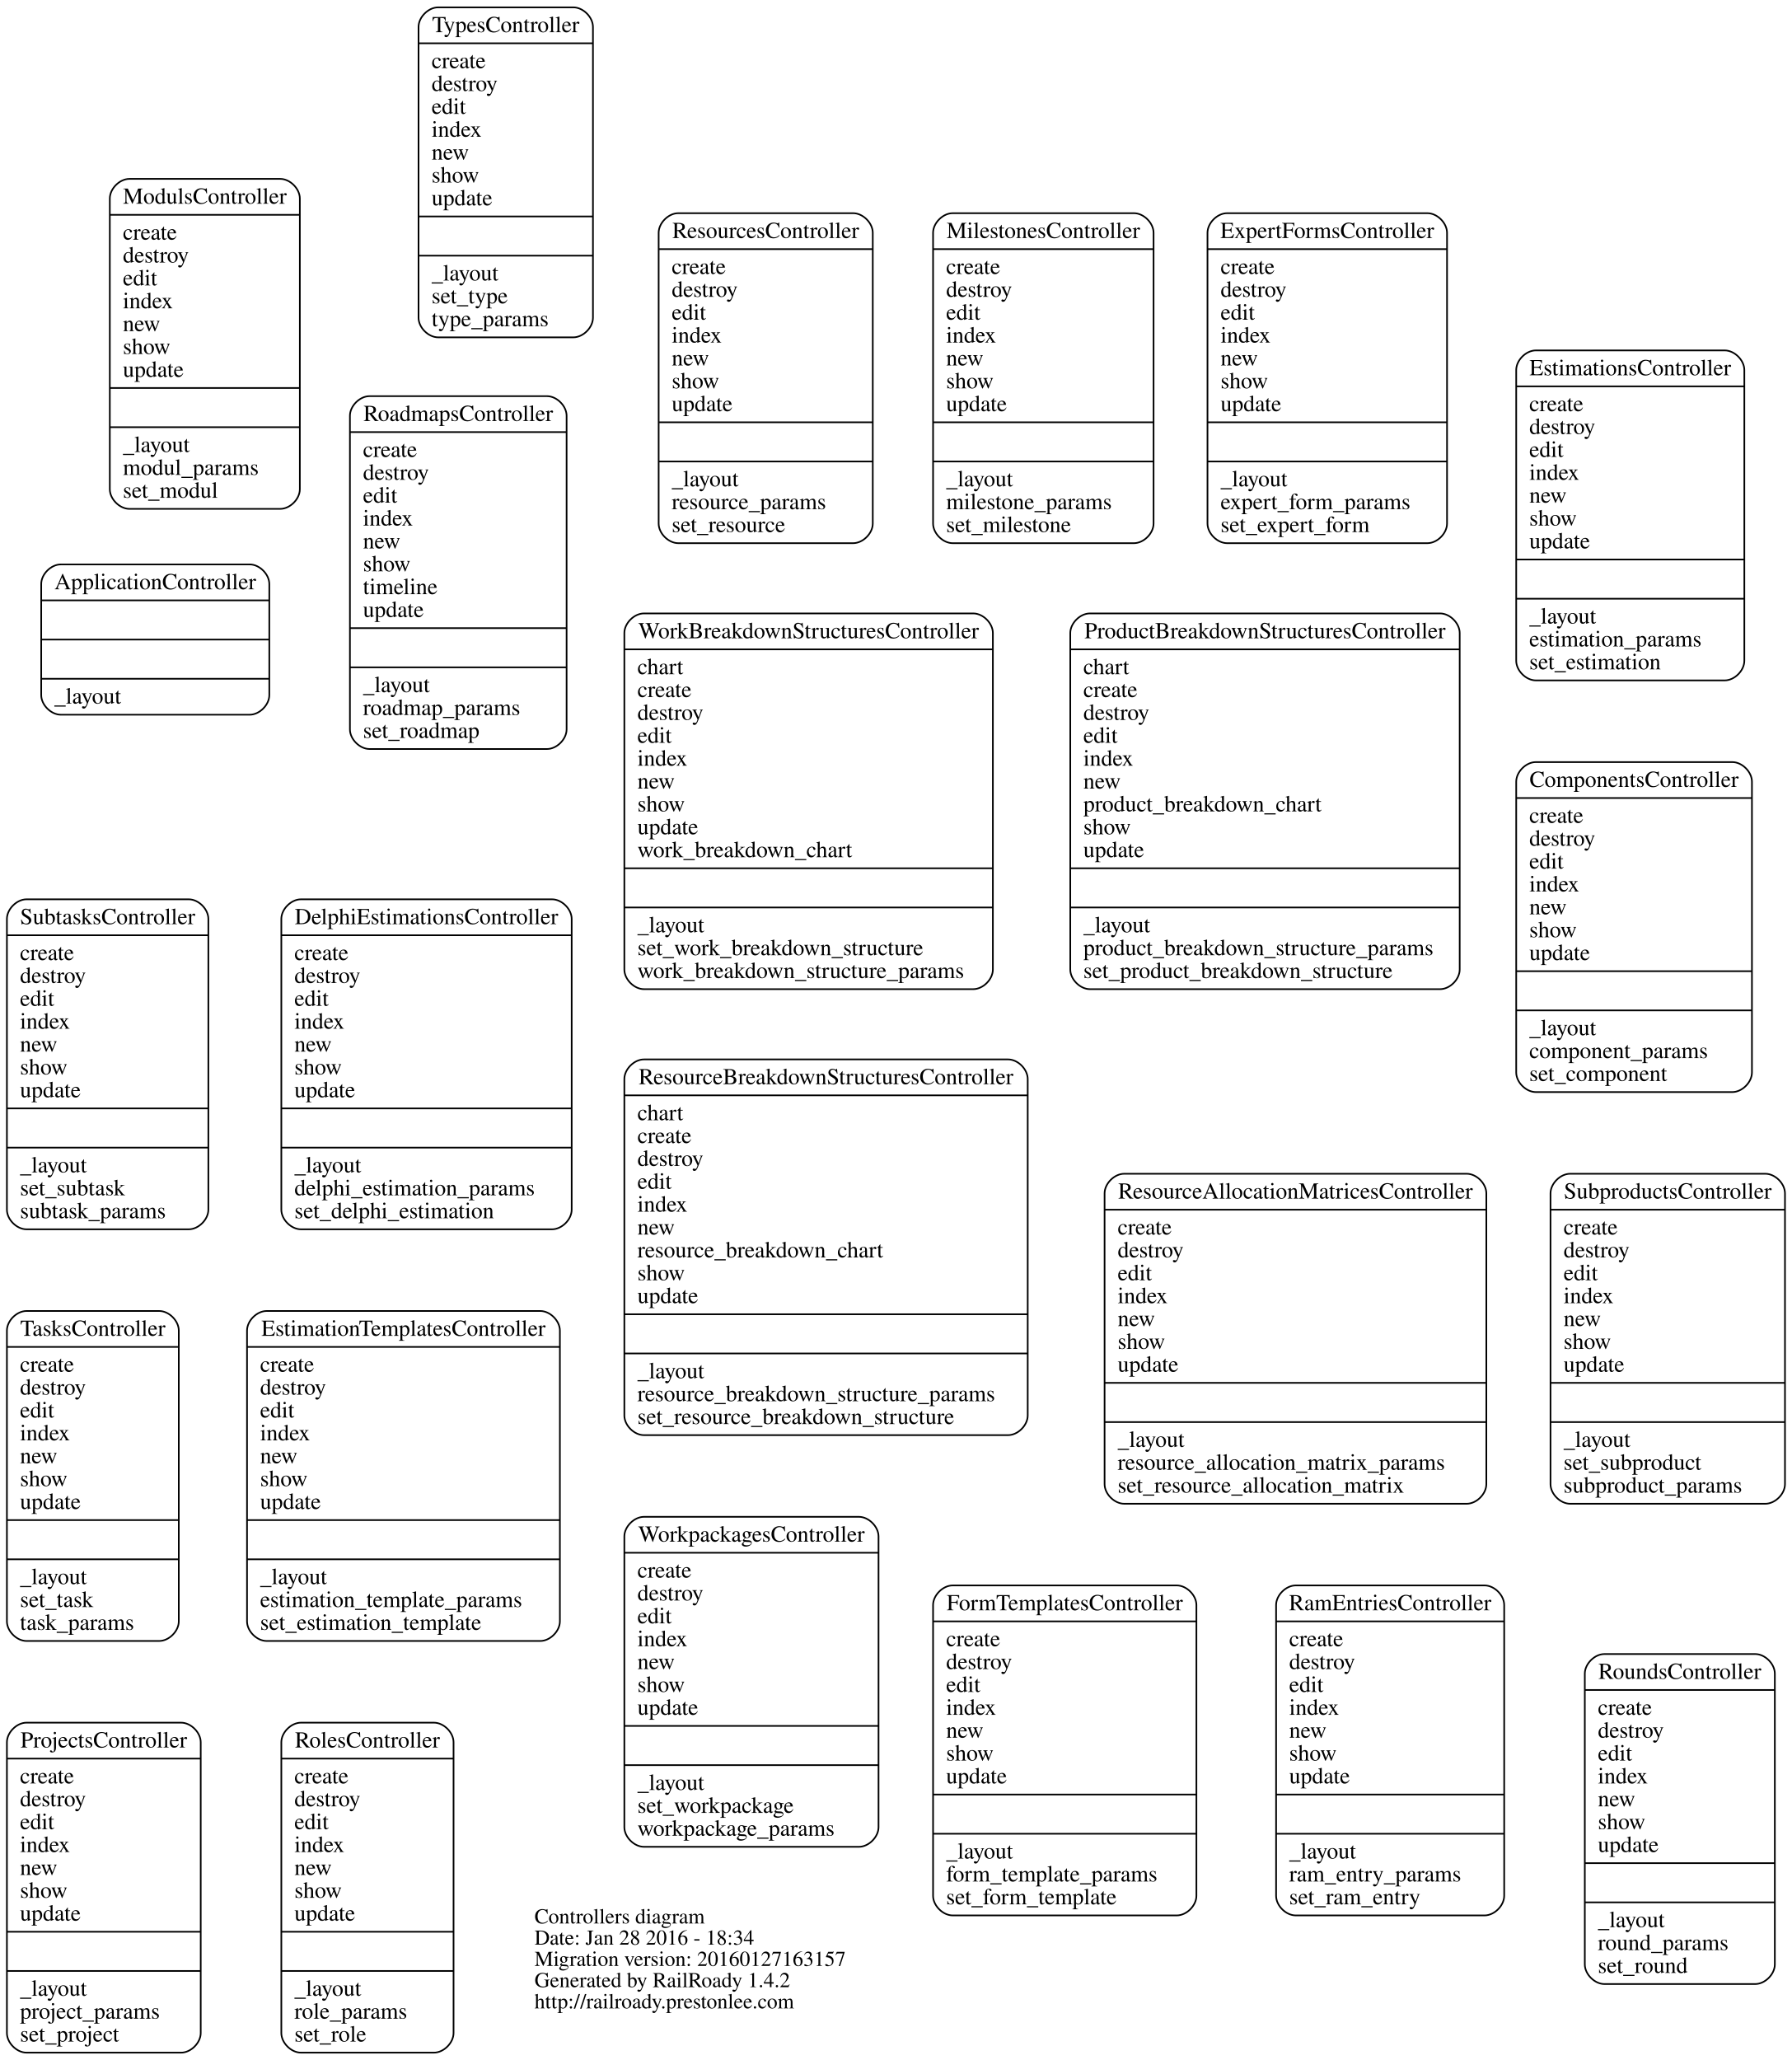
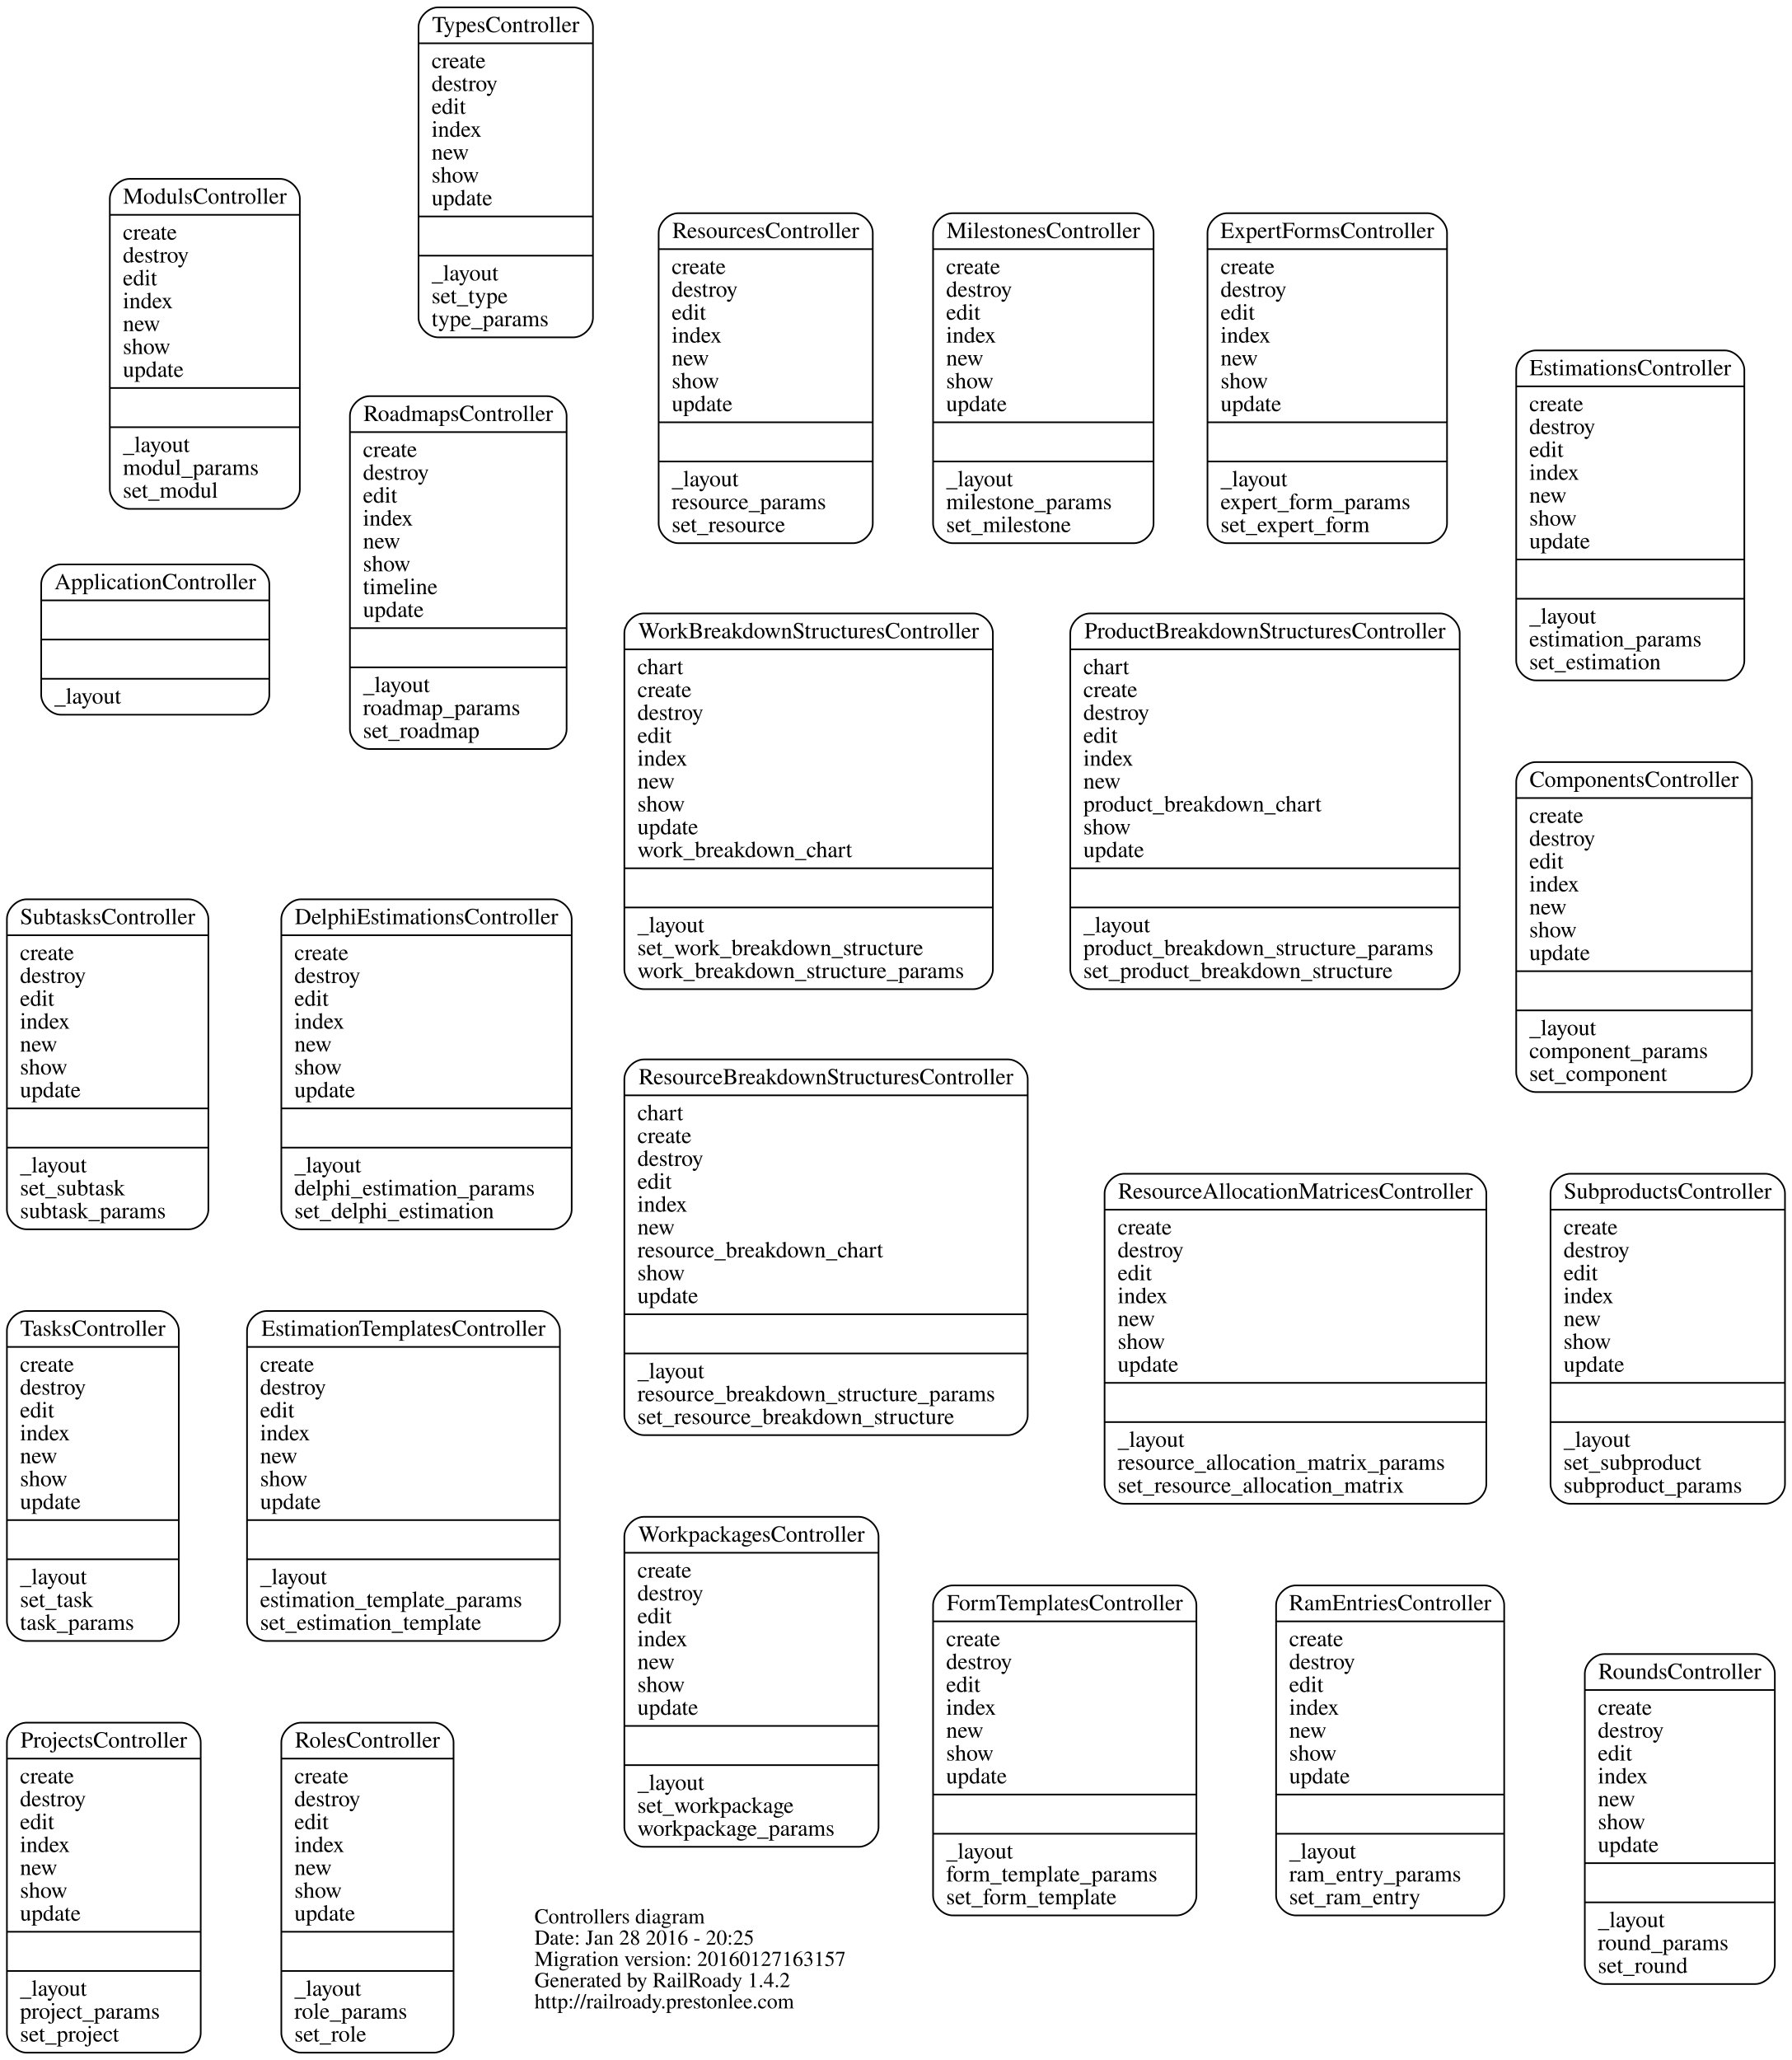
<svg xmlns="http://www.w3.org/2000/svg" width="1097pt" height="1261pt" viewBox="0.00 0.00 1096.54 1261.00">
  <g id="graph0" class="graph" transform="scale(1 1) rotate(0) translate(4 1257)">
    <polygon fill="none" stroke="none" points="-4,4 -4,-1257 1092.54,-1257 1092.54,4 -4,4" />
    <g id="node1" class="node">
      <text text-anchor="start" x="323" y="-79.6" font-family="Times,serif" font-size="13.00">Controllers diagram</text>
-       <text text-anchor="start" x="323" y="-66.6" font-family="Times,serif" font-size="13.00">Date: Jan 28 2016 - 18:34</text>
+       <text text-anchor="start" x="323" y="-66.6" font-family="Times,serif" font-size="13.00">Date: Jan 28 2016 - 20:25</text>
      <text text-anchor="start" x="323" y="-53.6" font-family="Times,serif" font-size="13.00">Migration version: 20160127163157</text>
      <text text-anchor="start" x="323" y="-40.6" font-family="Times,serif" font-size="13.00">Generated by RailRoady 1.4.2</text>
      <text text-anchor="start" x="323" y="-27.6" font-family="Times,serif" font-size="13.00">http://railroady.prestonlee.com</text>
    </g>
    <g id="node2" class="node">
      <path fill="none" stroke="black" d="M33,-819.5C33,-819.5 148.642,-819.5 148.642,-819.5 154.642,-819.5 160.642,-825.5 160.642,-831.5 160.642,-831.5 160.642,-899.5 160.642,-899.5 160.642,-905.5 154.642,-911.5 148.642,-911.5 148.642,-911.5 33,-911.5 33,-911.5 27,-911.5 21,-905.5 21,-899.5 21,-899.5 21,-831.5 21,-831.5 21,-825.5 27,-819.5 33,-819.5" />
      <text text-anchor="middle" x="90.821" y="-896.3" font-family="Times,serif" font-size="14.00">ApplicationController</text>
      <polyline fill="none" stroke="black" points="21,-889.5 160.642,-889.5 " />
      <polyline fill="none" stroke="black" points="21,-865.5 160.642,-865.5 " />
      <polyline fill="none" stroke="black" points="21,-841.5 160.642,-841.5 " />
      <text text-anchor="start" x="29" y="-826.3" font-family="Times,serif" font-size="14.00">_layout</text>
    </g>
    <g id="node3" class="node">
      <path fill="none" stroke="black" d="M936,-588.5C936,-588.5 1056.32,-588.5 1056.32,-588.5 1062.32,-588.5 1068.32,-594.5 1068.32,-600.5 1068.32,-600.5 1068.32,-778.5 1068.32,-778.5 1068.32,-784.5 1062.32,-790.5 1056.32,-790.5 1056.32,-790.5 936,-790.5 936,-790.5 930,-790.5 924,-784.5 924,-778.5 924,-778.5 924,-600.5 924,-600.5 924,-594.5 930,-588.5 936,-588.5" />
      <text text-anchor="middle" x="996.162" y="-775.3" font-family="Times,serif" font-size="14.00">ComponentsController</text>
      <polyline fill="none" stroke="black" points="924,-768.5 1068.32,-768.5 " />
      <text text-anchor="start" x="932" y="-753.3" font-family="Times,serif" font-size="14.00">create</text>
      <text text-anchor="start" x="932" y="-739.3" font-family="Times,serif" font-size="14.00">destroy</text>
      <text text-anchor="start" x="932" y="-725.3" font-family="Times,serif" font-size="14.00">edit</text>
      <text text-anchor="start" x="932" y="-711.3" font-family="Times,serif" font-size="14.00">index</text>
      <text text-anchor="start" x="932" y="-697.3" font-family="Times,serif" font-size="14.00">new</text>
      <text text-anchor="start" x="932" y="-683.3" font-family="Times,serif" font-size="14.00">show</text>
      <text text-anchor="start" x="932" y="-669.3" font-family="Times,serif" font-size="14.00">update</text>
      <polyline fill="none" stroke="black" points="924,-662.5 1068.32,-662.5 " />
      <polyline fill="none" stroke="black" points="924,-638.5 1068.32,-638.5 " />
      <text text-anchor="start" x="932" y="-623.3" font-family="Times,serif" font-size="14.00">_layout</text>
      <text text-anchor="start" x="932" y="-609.3" font-family="Times,serif" font-size="14.00">component_params</text>
      <text text-anchor="start" x="932" y="-595.3" font-family="Times,serif" font-size="14.00">set_component</text>
    </g>
    <g id="node4" class="node">
      <path fill="none" stroke="black" d="M180,-504.5C180,-504.5 333.759,-504.5 333.759,-504.5 339.759,-504.5 345.759,-510.5 345.759,-516.5 345.759,-516.5 345.759,-694.5 345.759,-694.5 345.759,-700.5 339.759,-706.5 333.759,-706.5 333.759,-706.5 180,-706.5 180,-706.5 174,-706.5 168,-700.5 168,-694.5 168,-694.5 168,-516.5 168,-516.5 168,-510.5 174,-504.5 180,-504.5" />
      <text text-anchor="middle" x="256.879" y="-691.3" font-family="Times,serif" font-size="14.00">DelphiEstimationsController</text>
      <polyline fill="none" stroke="black" points="168,-684.5 345.759,-684.5 " />
      <text text-anchor="start" x="176" y="-669.3" font-family="Times,serif" font-size="14.00">create</text>
      <text text-anchor="start" x="176" y="-655.3" font-family="Times,serif" font-size="14.00">destroy</text>
      <text text-anchor="start" x="176" y="-641.3" font-family="Times,serif" font-size="14.00">edit</text>
      <text text-anchor="start" x="176" y="-627.3" font-family="Times,serif" font-size="14.00">index</text>
      <text text-anchor="start" x="176" y="-613.3" font-family="Times,serif" font-size="14.00">new</text>
      <text text-anchor="start" x="176" y="-599.3" font-family="Times,serif" font-size="14.00">show</text>
      <text text-anchor="start" x="176" y="-585.3" font-family="Times,serif" font-size="14.00">update</text>
      <polyline fill="none" stroke="black" points="168,-578.5 345.759,-578.5 " />
      <polyline fill="none" stroke="black" points="168,-554.5 345.759,-554.5 " />
      <text text-anchor="start" x="176" y="-539.3" font-family="Times,serif" font-size="14.00">_layout</text>
      <text text-anchor="start" x="176" y="-525.3" font-family="Times,serif" font-size="14.00">delphi_estimation_params</text>
      <text text-anchor="start" x="176" y="-511.3" font-family="Times,serif" font-size="14.00">set_delphi_estimation</text>
    </g>
    <g id="node5" class="node">
      <path fill="none" stroke="black" d="M159,-252.5C159,-252.5 326.54,-252.5 326.54,-252.5 332.54,-252.5 338.54,-258.5 338.54,-264.5 338.54,-264.5 338.54,-442.5 338.54,-442.5 338.54,-448.5 332.54,-454.5 326.54,-454.5 326.54,-454.5 159,-454.5 159,-454.5 153,-454.5 147,-448.5 147,-442.5 147,-442.5 147,-264.5 147,-264.5 147,-258.5 153,-252.5 159,-252.5" />
      <text text-anchor="middle" x="242.77" y="-439.3" font-family="Times,serif" font-size="14.00">EstimationTemplatesController</text>
      <polyline fill="none" stroke="black" points="147,-432.5 338.54,-432.5 " />
      <text text-anchor="start" x="155" y="-417.3" font-family="Times,serif" font-size="14.00">create</text>
      <text text-anchor="start" x="155" y="-403.3" font-family="Times,serif" font-size="14.00">destroy</text>
      <text text-anchor="start" x="155" y="-389.3" font-family="Times,serif" font-size="14.00">edit</text>
      <text text-anchor="start" x="155" y="-375.3" font-family="Times,serif" font-size="14.00">index</text>
      <text text-anchor="start" x="155" y="-361.3" font-family="Times,serif" font-size="14.00">new</text>
      <text text-anchor="start" x="155" y="-347.3" font-family="Times,serif" font-size="14.00">show</text>
      <text text-anchor="start" x="155" y="-333.3" font-family="Times,serif" font-size="14.00">update</text>
      <polyline fill="none" stroke="black" points="147,-326.5 338.54,-326.5 " />
      <polyline fill="none" stroke="black" points="147,-302.5 338.54,-302.5 " />
      <text text-anchor="start" x="155" y="-287.3" font-family="Times,serif" font-size="14.00">_layout</text>
      <text text-anchor="start" x="155" y="-273.3" font-family="Times,serif" font-size="14.00">estimation_template_params</text>
      <text text-anchor="start" x="155" y="-259.3" font-family="Times,serif" font-size="14.00">set_estimation_template</text>
    </g>
    <g id="node6" class="node">
      <path fill="none" stroke="black" d="M936,-840.5C936,-840.5 1051.66,-840.5 1051.66,-840.5 1057.66,-840.5 1063.66,-846.5 1063.66,-852.5 1063.66,-852.5 1063.66,-1030.5 1063.66,-1030.5 1063.66,-1036.5 1057.66,-1042.5 1051.66,-1042.5 1051.66,-1042.5 936,-1042.5 936,-1042.5 930,-1042.5 924,-1036.5 924,-1030.5 924,-1030.5 924,-852.5 924,-852.5 924,-846.5 930,-840.5 936,-840.5" />
      <text text-anchor="middle" x="993.828" y="-1027.3" font-family="Times,serif" font-size="14.00">EstimationsController</text>
      <polyline fill="none" stroke="black" points="924,-1020.5 1063.66,-1020.5 " />
      <text text-anchor="start" x="932" y="-1005.3" font-family="Times,serif" font-size="14.00">create</text>
      <text text-anchor="start" x="932" y="-991.3" font-family="Times,serif" font-size="14.00">destroy</text>
      <text text-anchor="start" x="932" y="-977.3" font-family="Times,serif" font-size="14.00">edit</text>
      <text text-anchor="start" x="932" y="-963.3" font-family="Times,serif" font-size="14.00">index</text>
      <text text-anchor="start" x="932" y="-949.3" font-family="Times,serif" font-size="14.00">new</text>
      <text text-anchor="start" x="932" y="-935.3" font-family="Times,serif" font-size="14.00">show</text>
      <text text-anchor="start" x="932" y="-921.3" font-family="Times,serif" font-size="14.00">update</text>
      <polyline fill="none" stroke="black" points="924,-914.5 1063.66,-914.5 " />
      <polyline fill="none" stroke="black" points="924,-890.5 1063.66,-890.5 " />
      <text text-anchor="start" x="932" y="-875.3" font-family="Times,serif" font-size="14.00">_layout</text>
      <text text-anchor="start" x="932" y="-861.3" font-family="Times,serif" font-size="14.00">estimation_params</text>
      <text text-anchor="start" x="932" y="-847.3" font-family="Times,serif" font-size="14.00">set_estimation</text>
    </g>
    <g id="node7" class="node">
      <path fill="none" stroke="black" d="M747,-924.5C747,-924.5 869.648,-924.5 869.648,-924.5 875.648,-924.5 881.648,-930.5 881.648,-936.5 881.648,-936.5 881.648,-1114.5 881.648,-1114.5 881.648,-1120.5 875.648,-1126.5 869.648,-1126.5 869.648,-1126.5 747,-1126.5 747,-1126.5 741,-1126.5 735,-1120.5 735,-1114.5 735,-1114.5 735,-936.5 735,-936.5 735,-930.5 741,-924.5 747,-924.5" />
      <text text-anchor="middle" x="808.324" y="-1111.3" font-family="Times,serif" font-size="14.00">ExpertFormsController</text>
      <polyline fill="none" stroke="black" points="735,-1104.5 881.648,-1104.5 " />
      <text text-anchor="start" x="743" y="-1089.3" font-family="Times,serif" font-size="14.00">create</text>
      <text text-anchor="start" x="743" y="-1075.3" font-family="Times,serif" font-size="14.00">destroy</text>
      <text text-anchor="start" x="743" y="-1061.3" font-family="Times,serif" font-size="14.00">edit</text>
      <text text-anchor="start" x="743" y="-1047.3" font-family="Times,serif" font-size="14.00">index</text>
      <text text-anchor="start" x="743" y="-1033.3" font-family="Times,serif" font-size="14.00">new</text>
      <text text-anchor="start" x="743" y="-1019.3" font-family="Times,serif" font-size="14.00">show</text>
      <text text-anchor="start" x="743" y="-1005.3" font-family="Times,serif" font-size="14.00">update</text>
      <polyline fill="none" stroke="black" points="735,-998.5 881.648,-998.5 " />
      <polyline fill="none" stroke="black" points="735,-974.5 881.648,-974.5 " />
      <text text-anchor="start" x="743" y="-959.3" font-family="Times,serif" font-size="14.00">_layout</text>
      <text text-anchor="start" x="743" y="-945.3" font-family="Times,serif" font-size="14.00">expert_form_params</text>
      <text text-anchor="start" x="743" y="-931.3" font-family="Times,serif" font-size="14.00">set_expert_form</text>
    </g>
    <g id="node8" class="node">
      <path fill="none" stroke="black" d="M579,-84.5C579,-84.5 716.216,-84.5 716.216,-84.5 722.216,-84.5 728.216,-90.5 728.216,-96.5 728.216,-96.5 728.216,-274.5 728.216,-274.5 728.216,-280.5 722.216,-286.5 716.216,-286.5 716.216,-286.5 579,-286.5 579,-286.5 573,-286.5 567,-280.5 567,-274.5 567,-274.5 567,-96.5 567,-96.5 567,-90.5 573,-84.5 579,-84.5" />
      <text text-anchor="middle" x="647.608" y="-271.3" font-family="Times,serif" font-size="14.00">FormTemplatesController</text>
      <polyline fill="none" stroke="black" points="567,-264.5 728.216,-264.5 " />
      <text text-anchor="start" x="575" y="-249.3" font-family="Times,serif" font-size="14.00">create</text>
      <text text-anchor="start" x="575" y="-235.3" font-family="Times,serif" font-size="14.00">destroy</text>
      <text text-anchor="start" x="575" y="-221.3" font-family="Times,serif" font-size="14.00">edit</text>
      <text text-anchor="start" x="575" y="-207.3" font-family="Times,serif" font-size="14.00">index</text>
      <text text-anchor="start" x="575" y="-193.3" font-family="Times,serif" font-size="14.00">new</text>
      <text text-anchor="start" x="575" y="-179.3" font-family="Times,serif" font-size="14.00">show</text>
      <text text-anchor="start" x="575" y="-165.3" font-family="Times,serif" font-size="14.00">update</text>
      <polyline fill="none" stroke="black" points="567,-158.5 728.216,-158.5 " />
      <polyline fill="none" stroke="black" points="567,-134.5 728.216,-134.5 " />
      <text text-anchor="start" x="575" y="-119.3" font-family="Times,serif" font-size="14.00">_layout</text>
      <text text-anchor="start" x="575" y="-105.3" font-family="Times,serif" font-size="14.00">form_template_params</text>
      <text text-anchor="start" x="575" y="-91.3" font-family="Times,serif" font-size="14.00">set_form_template</text>
    </g>
    <g id="node9" class="node">
      <path fill="none" stroke="black" d="M579,-924.5C579,-924.5 689.986,-924.5 689.986,-924.5 695.986,-924.5 701.986,-930.5 701.986,-936.5 701.986,-936.5 701.986,-1114.5 701.986,-1114.5 701.986,-1120.5 695.986,-1126.5 689.986,-1126.5 689.986,-1126.5 579,-1126.5 579,-1126.5 573,-1126.5 567,-1120.5 567,-1114.5 567,-1114.5 567,-936.5 567,-936.5 567,-930.5 573,-924.5 579,-924.5" />
      <text text-anchor="middle" x="634.493" y="-1111.3" font-family="Times,serif" font-size="14.00">MilestonesController</text>
      <polyline fill="none" stroke="black" points="567,-1104.5 701.986,-1104.5 " />
      <text text-anchor="start" x="575" y="-1089.3" font-family="Times,serif" font-size="14.00">create</text>
      <text text-anchor="start" x="575" y="-1075.3" font-family="Times,serif" font-size="14.00">destroy</text>
      <text text-anchor="start" x="575" y="-1061.3" font-family="Times,serif" font-size="14.00">edit</text>
      <text text-anchor="start" x="575" y="-1047.3" font-family="Times,serif" font-size="14.00">index</text>
      <text text-anchor="start" x="575" y="-1033.3" font-family="Times,serif" font-size="14.00">new</text>
      <text text-anchor="start" x="575" y="-1019.3" font-family="Times,serif" font-size="14.00">show</text>
      <text text-anchor="start" x="575" y="-1005.3" font-family="Times,serif" font-size="14.00">update</text>
      <polyline fill="none" stroke="black" points="567,-998.5 701.986,-998.5 " />
      <polyline fill="none" stroke="black" points="567,-974.5 701.986,-974.5 " />
      <text text-anchor="start" x="575" y="-959.3" font-family="Times,serif" font-size="14.00">_layout</text>
      <text text-anchor="start" x="575" y="-945.3" font-family="Times,serif" font-size="14.00">milestone_params</text>
      <text text-anchor="start" x="575" y="-931.3" font-family="Times,serif" font-size="14.00">set_milestone</text>
    </g>
    <g id="node10" class="node">
      <path fill="none" stroke="black" d="M75,-945.5C75,-945.5 167.331,-945.5 167.331,-945.5 173.331,-945.5 179.331,-951.5 179.331,-957.5 179.331,-957.5 179.331,-1135.5 179.331,-1135.5 179.331,-1141.5 173.331,-1147.5 167.331,-1147.5 167.331,-1147.5 75,-1147.5 75,-1147.5 69,-1147.5 63,-1141.5 63,-1135.5 63,-1135.5 63,-957.5 63,-957.5 63,-951.5 69,-945.5 75,-945.5" />
      <text text-anchor="middle" x="121.166" y="-1132.3" font-family="Times,serif" font-size="14.00">ModulsController</text>
      <polyline fill="none" stroke="black" points="63,-1125.5 179.331,-1125.5 " />
      <text text-anchor="start" x="71" y="-1110.3" font-family="Times,serif" font-size="14.00">create</text>
      <text text-anchor="start" x="71" y="-1096.3" font-family="Times,serif" font-size="14.00">destroy</text>
      <text text-anchor="start" x="71" y="-1082.3" font-family="Times,serif" font-size="14.00">edit</text>
      <text text-anchor="start" x="71" y="-1068.3" font-family="Times,serif" font-size="14.00">index</text>
      <text text-anchor="start" x="71" y="-1054.3" font-family="Times,serif" font-size="14.00">new</text>
      <text text-anchor="start" x="71" y="-1040.3" font-family="Times,serif" font-size="14.00">show</text>
      <text text-anchor="start" x="71" y="-1026.3" font-family="Times,serif" font-size="14.00">update</text>
      <polyline fill="none" stroke="black" points="63,-1019.5 179.331,-1019.5 " />
      <polyline fill="none" stroke="black" points="63,-995.5 179.331,-995.5 " />
      <text text-anchor="start" x="71" y="-980.3" font-family="Times,serif" font-size="14.00">_layout</text>
      <text text-anchor="start" x="71" y="-966.3" font-family="Times,serif" font-size="14.00">modul_params</text>
      <text text-anchor="start" x="71" y="-952.3" font-family="Times,serif" font-size="14.00">set_modul</text>
    </g>
    <g id="node11" class="node">
      <path fill="none" stroke="black" d="M663,-651.5C663,-651.5 877.4,-651.5 877.4,-651.5 883.4,-651.5 889.4,-657.5 889.4,-663.5 889.4,-663.5 889.4,-869.5 889.4,-869.5 889.4,-875.5 883.4,-881.5 877.4,-881.5 877.4,-881.5 663,-881.5 663,-881.5 657,-881.5 651,-875.5 651,-869.5 651,-869.5 651,-663.5 651,-663.5 651,-657.5 657,-651.5 663,-651.5" />
      <text text-anchor="middle" x="770.2" y="-866.3" font-family="Times,serif" font-size="14.00">ProductBreakdownStructuresController</text>
      <polyline fill="none" stroke="black" points="651,-859.5 889.4,-859.5 " />
      <text text-anchor="start" x="659" y="-844.3" font-family="Times,serif" font-size="14.00">chart</text>
      <text text-anchor="start" x="659" y="-830.3" font-family="Times,serif" font-size="14.00">create</text>
      <text text-anchor="start" x="659" y="-816.3" font-family="Times,serif" font-size="14.00">destroy</text>
      <text text-anchor="start" x="659" y="-802.3" font-family="Times,serif" font-size="14.00">edit</text>
      <text text-anchor="start" x="659" y="-788.3" font-family="Times,serif" font-size="14.00">index</text>
      <text text-anchor="start" x="659" y="-774.3" font-family="Times,serif" font-size="14.00">new</text>
      <text text-anchor="start" x="659" y="-760.3" font-family="Times,serif" font-size="14.00">product_breakdown_chart</text>
      <text text-anchor="start" x="659" y="-746.3" font-family="Times,serif" font-size="14.00">show</text>
      <text text-anchor="start" x="659" y="-732.3" font-family="Times,serif" font-size="14.00">update</text>
      <polyline fill="none" stroke="black" points="651,-725.5 889.4,-725.5 " />
      <polyline fill="none" stroke="black" points="651,-701.5 889.4,-701.5 " />
      <text text-anchor="start" x="659" y="-686.3" font-family="Times,serif" font-size="14.00">_layout</text>
      <text text-anchor="start" x="659" y="-672.3" font-family="Times,serif" font-size="14.00">product_breakdown_structure_params</text>
      <text text-anchor="start" x="659" y="-658.3" font-family="Times,serif" font-size="14.00">set_product_breakdown_structure</text>
    </g>
    <g id="node12" class="node">
      <path fill="none" stroke="black" d="M12,-0.5C12,-0.5 106.648,-0.5 106.648,-0.5 112.648,-0.5 118.648,-6.5 118.648,-12.5 118.648,-12.5 118.648,-190.5 118.648,-190.5 118.648,-196.5 112.648,-202.5 106.648,-202.5 106.648,-202.5 12,-202.5 12,-202.5 6,-202.5 0,-196.5 0,-190.5 0,-190.5 0,-12.5 0,-12.5 0,-6.5 6,-0.5 12,-0.5" />
      <text text-anchor="middle" x="59.324" y="-187.3" font-family="Times,serif" font-size="14.00">ProjectsController</text>
      <polyline fill="none" stroke="black" points="0,-180.5 118.648,-180.5 " />
      <text text-anchor="start" x="8" y="-165.3" font-family="Times,serif" font-size="14.00">create</text>
      <text text-anchor="start" x="8" y="-151.3" font-family="Times,serif" font-size="14.00">destroy</text>
      <text text-anchor="start" x="8" y="-137.3" font-family="Times,serif" font-size="14.00">edit</text>
      <text text-anchor="start" x="8" y="-123.3" font-family="Times,serif" font-size="14.00">index</text>
      <text text-anchor="start" x="8" y="-109.3" font-family="Times,serif" font-size="14.00">new</text>
      <text text-anchor="start" x="8" y="-95.3" font-family="Times,serif" font-size="14.00">show</text>
      <text text-anchor="start" x="8" y="-81.3" font-family="Times,serif" font-size="14.00">update</text>
      <polyline fill="none" stroke="black" points="0,-74.5 118.648,-74.5 " />
      <polyline fill="none" stroke="black" points="0,-50.5 118.648,-50.5 " />
      <text text-anchor="start" x="8" y="-35.3" font-family="Times,serif" font-size="14.00">_layout</text>
      <text text-anchor="start" x="8" y="-21.3" font-family="Times,serif" font-size="14.00">project_params</text>
      <text text-anchor="start" x="8" y="-7.3" font-family="Times,serif" font-size="14.00">set_project</text>
    </g>
    <g id="node13" class="node">
      <path fill="none" stroke="black" d="M789,-84.5C789,-84.5 904.642,-84.5 904.642,-84.5 910.642,-84.5 916.642,-90.5 916.642,-96.5 916.642,-96.5 916.642,-274.5 916.642,-274.5 916.642,-280.5 910.642,-286.5 904.642,-286.5 904.642,-286.5 789,-286.5 789,-286.5 783,-286.5 777,-280.5 777,-274.5 777,-274.5 777,-96.5 777,-96.5 777,-90.5 783,-84.5 789,-84.5" />
      <text text-anchor="middle" x="846.821" y="-271.3" font-family="Times,serif" font-size="14.00">RamEntriesController</text>
      <polyline fill="none" stroke="black" points="777,-264.5 916.642,-264.5 " />
      <text text-anchor="start" x="785" y="-249.3" font-family="Times,serif" font-size="14.00">create</text>
      <text text-anchor="start" x="785" y="-235.3" font-family="Times,serif" font-size="14.00">destroy</text>
      <text text-anchor="start" x="785" y="-221.3" font-family="Times,serif" font-size="14.00">edit</text>
      <text text-anchor="start" x="785" y="-207.3" font-family="Times,serif" font-size="14.00">index</text>
      <text text-anchor="start" x="785" y="-193.3" font-family="Times,serif" font-size="14.00">new</text>
      <text text-anchor="start" x="785" y="-179.3" font-family="Times,serif" font-size="14.00">show</text>
      <text text-anchor="start" x="785" y="-165.3" font-family="Times,serif" font-size="14.00">update</text>
      <polyline fill="none" stroke="black" points="777,-158.5 916.642,-158.5 " />
      <polyline fill="none" stroke="black" points="777,-134.5 916.642,-134.5 " />
      <text text-anchor="start" x="785" y="-119.3" font-family="Times,serif" font-size="14.00">_layout</text>
      <text text-anchor="start" x="785" y="-105.3" font-family="Times,serif" font-size="14.00">ram_entry_params</text>
      <text text-anchor="start" x="785" y="-91.3" font-family="Times,serif" font-size="14.00">set_ram_entry</text>
    </g>
    <g id="node14" class="node">
      <path fill="none" stroke="black" d="M684,-336.5C684,-336.5 893.711,-336.5 893.711,-336.5 899.711,-336.5 905.711,-342.5 905.711,-348.5 905.711,-348.5 905.711,-526.5 905.711,-526.5 905.711,-532.5 899.711,-538.5 893.711,-538.5 893.711,-538.5 684,-538.5 684,-538.5 678,-538.5 672,-532.5 672,-526.5 672,-526.5 672,-348.5 672,-348.5 672,-342.5 678,-336.5 684,-336.5" />
      <text text-anchor="middle" x="788.855" y="-523.3" font-family="Times,serif" font-size="14.00">ResourceAllocationMatricesController</text>
      <polyline fill="none" stroke="black" points="672,-516.5 905.711,-516.5 " />
      <text text-anchor="start" x="680" y="-501.3" font-family="Times,serif" font-size="14.00">create</text>
      <text text-anchor="start" x="680" y="-487.3" font-family="Times,serif" font-size="14.00">destroy</text>
      <text text-anchor="start" x="680" y="-473.3" font-family="Times,serif" font-size="14.00">edit</text>
      <text text-anchor="start" x="680" y="-459.3" font-family="Times,serif" font-size="14.00">index</text>
      <text text-anchor="start" x="680" y="-445.3" font-family="Times,serif" font-size="14.00">new</text>
      <text text-anchor="start" x="680" y="-431.3" font-family="Times,serif" font-size="14.00">show</text>
      <text text-anchor="start" x="680" y="-417.3" font-family="Times,serif" font-size="14.00">update</text>
      <polyline fill="none" stroke="black" points="672,-410.5 905.711,-410.5 " />
      <polyline fill="none" stroke="black" points="672,-386.5 905.711,-386.5 " />
      <text text-anchor="start" x="680" y="-371.3" font-family="Times,serif" font-size="14.00">_layout</text>
      <text text-anchor="start" x="680" y="-357.3" font-family="Times,serif" font-size="14.00">resource_allocation_matrix_params</text>
      <text text-anchor="start" x="680" y="-343.3" font-family="Times,serif" font-size="14.00">set_resource_allocation_matrix</text>
    </g>
    <g id="node15" class="node">
      <path fill="none" stroke="black" d="M390,-378.5C390,-378.5 612.938,-378.5 612.938,-378.5 618.938,-378.5 624.938,-384.5 624.938,-390.5 624.938,-390.5 624.938,-596.5 624.938,-596.5 624.938,-602.5 618.938,-608.5 612.938,-608.5 612.938,-608.5 390,-608.5 390,-608.5 384,-608.5 378,-602.5 378,-596.5 378,-596.5 378,-390.5 378,-390.5 378,-384.5 384,-378.5 390,-378.5" />
      <text text-anchor="middle" x="501.469" y="-593.3" font-family="Times,serif" font-size="14.00">ResourceBreakdownStructuresController</text>
      <polyline fill="none" stroke="black" points="378,-586.5 624.938,-586.5 " />
      <text text-anchor="start" x="386" y="-571.3" font-family="Times,serif" font-size="14.00">chart</text>
      <text text-anchor="start" x="386" y="-557.3" font-family="Times,serif" font-size="14.00">create</text>
      <text text-anchor="start" x="386" y="-543.3" font-family="Times,serif" font-size="14.00">destroy</text>
      <text text-anchor="start" x="386" y="-529.3" font-family="Times,serif" font-size="14.00">edit</text>
      <text text-anchor="start" x="386" y="-515.3" font-family="Times,serif" font-size="14.00">index</text>
      <text text-anchor="start" x="386" y="-501.3" font-family="Times,serif" font-size="14.00">new</text>
      <text text-anchor="start" x="386" y="-487.3" font-family="Times,serif" font-size="14.00">resource_breakdown_chart</text>
      <text text-anchor="start" x="386" y="-473.3" font-family="Times,serif" font-size="14.00">show</text>
      <text text-anchor="start" x="386" y="-459.3" font-family="Times,serif" font-size="14.00">update</text>
      <polyline fill="none" stroke="black" points="378,-452.5 624.938,-452.5 " />
      <polyline fill="none" stroke="black" points="378,-428.5 624.938,-428.5 " />
      <text text-anchor="start" x="386" y="-413.3" font-family="Times,serif" font-size="14.00">_layout</text>
      <text text-anchor="start" x="386" y="-399.3" font-family="Times,serif" font-size="14.00">resource_breakdown_structure_params</text>
      <text text-anchor="start" x="386" y="-385.3" font-family="Times,serif" font-size="14.00">set_resource_breakdown_structure</text>
    </g>
    <g id="node16" class="node">
      <path fill="none" stroke="black" d="M411,-924.5C411,-924.5 518.083,-924.5 518.083,-924.5 524.083,-924.5 530.083,-930.5 530.083,-936.5 530.083,-936.5 530.083,-1114.5 530.083,-1114.5 530.083,-1120.5 524.083,-1126.5 518.083,-1126.5 518.083,-1126.5 411,-1126.5 411,-1126.5 405,-1126.5 399,-1120.5 399,-1114.5 399,-1114.5 399,-936.5 399,-936.5 399,-930.5 405,-924.5 411,-924.5" />
      <text text-anchor="middle" x="464.542" y="-1111.3" font-family="Times,serif" font-size="14.00">ResourcesController</text>
      <polyline fill="none" stroke="black" points="399,-1104.5 530.083,-1104.5 " />
      <text text-anchor="start" x="407" y="-1089.3" font-family="Times,serif" font-size="14.00">create</text>
      <text text-anchor="start" x="407" y="-1075.3" font-family="Times,serif" font-size="14.00">destroy</text>
      <text text-anchor="start" x="407" y="-1061.3" font-family="Times,serif" font-size="14.00">edit</text>
      <text text-anchor="start" x="407" y="-1047.3" font-family="Times,serif" font-size="14.00">index</text>
      <text text-anchor="start" x="407" y="-1033.3" font-family="Times,serif" font-size="14.00">new</text>
      <text text-anchor="start" x="407" y="-1019.3" font-family="Times,serif" font-size="14.00">show</text>
      <text text-anchor="start" x="407" y="-1005.3" font-family="Times,serif" font-size="14.00">update</text>
      <polyline fill="none" stroke="black" points="399,-998.5 530.083,-998.5 " />
      <polyline fill="none" stroke="black" points="399,-974.5 530.083,-974.5 " />
      <text text-anchor="start" x="407" y="-959.3" font-family="Times,serif" font-size="14.00">_layout</text>
      <text text-anchor="start" x="407" y="-945.3" font-family="Times,serif" font-size="14.00">resource_params</text>
      <text text-anchor="start" x="407" y="-931.3" font-family="Times,serif" font-size="14.00">set_resource</text>
    </g>
    <g id="node17" class="node">
      <path fill="none" stroke="black" d="M222,-798.5C222,-798.5 330.648,-798.5 330.648,-798.5 336.648,-798.5 342.648,-804.5 342.648,-810.5 342.648,-810.5 342.648,-1002.5 342.648,-1002.5 342.648,-1008.5 336.648,-1014.5 330.648,-1014.5 330.648,-1014.5 222,-1014.5 222,-1014.5 216,-1014.5 210,-1008.5 210,-1002.5 210,-1002.5 210,-810.5 210,-810.5 210,-804.5 216,-798.5 222,-798.5" />
      <text text-anchor="middle" x="276.324" y="-999.3" font-family="Times,serif" font-size="14.00">RoadmapsController</text>
      <polyline fill="none" stroke="black" points="210,-992.5 342.648,-992.5 " />
      <text text-anchor="start" x="218" y="-977.3" font-family="Times,serif" font-size="14.00">create</text>
      <text text-anchor="start" x="218" y="-963.3" font-family="Times,serif" font-size="14.00">destroy</text>
      <text text-anchor="start" x="218" y="-949.3" font-family="Times,serif" font-size="14.00">edit</text>
      <text text-anchor="start" x="218" y="-935.3" font-family="Times,serif" font-size="14.00">index</text>
      <text text-anchor="start" x="218" y="-921.3" font-family="Times,serif" font-size="14.00">new</text>
      <text text-anchor="start" x="218" y="-907.3" font-family="Times,serif" font-size="14.00">show</text>
      <text text-anchor="start" x="218" y="-893.3" font-family="Times,serif" font-size="14.00">timeline</text>
      <text text-anchor="start" x="218" y="-879.3" font-family="Times,serif" font-size="14.00">update</text>
      <polyline fill="none" stroke="black" points="210,-872.5 342.648,-872.5 " />
      <polyline fill="none" stroke="black" points="210,-848.5 342.648,-848.5 " />
      <text text-anchor="start" x="218" y="-833.3" font-family="Times,serif" font-size="14.00">_layout</text>
      <text text-anchor="start" x="218" y="-819.3" font-family="Times,serif" font-size="14.00">roadmap_params</text>
      <text text-anchor="start" x="218" y="-805.3" font-family="Times,serif" font-size="14.00">set_roadmap</text>
    </g>
    <g id="node18" class="node">
      <path fill="none" stroke="black" d="M180,-0.5C180,-0.5 261.435,-0.5 261.435,-0.5 267.435,-0.5 273.435,-6.5 273.435,-12.5 273.435,-12.5 273.435,-190.5 273.435,-190.5 273.435,-196.5 267.435,-202.5 261.435,-202.5 261.435,-202.5 180,-202.5 180,-202.5 174,-202.5 168,-196.5 168,-190.5 168,-190.5 168,-12.5 168,-12.5 168,-6.5 174,-0.5 180,-0.5" />
      <text text-anchor="middle" x="220.717" y="-187.3" font-family="Times,serif" font-size="14.00">RolesController</text>
      <polyline fill="none" stroke="black" points="168,-180.5 273.435,-180.5 " />
      <text text-anchor="start" x="176" y="-165.3" font-family="Times,serif" font-size="14.00">create</text>
      <text text-anchor="start" x="176" y="-151.3" font-family="Times,serif" font-size="14.00">destroy</text>
      <text text-anchor="start" x="176" y="-137.3" font-family="Times,serif" font-size="14.00">edit</text>
      <text text-anchor="start" x="176" y="-123.3" font-family="Times,serif" font-size="14.00">index</text>
      <text text-anchor="start" x="176" y="-109.3" font-family="Times,serif" font-size="14.00">new</text>
      <text text-anchor="start" x="176" y="-95.3" font-family="Times,serif" font-size="14.00">show</text>
      <text text-anchor="start" x="176" y="-81.3" font-family="Times,serif" font-size="14.00">update</text>
      <polyline fill="none" stroke="black" points="168,-74.5 273.435,-74.5 " />
      <polyline fill="none" stroke="black" points="168,-50.5 273.435,-50.5 " />
      <text text-anchor="start" x="176" y="-35.3" font-family="Times,serif" font-size="14.00">_layout</text>
      <text text-anchor="start" x="176" y="-21.3" font-family="Times,serif" font-size="14.00">role_params</text>
      <text text-anchor="start" x="176" y="-7.3" font-family="Times,serif" font-size="14.00">set_role</text>
    </g>
    <g id="node19" class="node">
      <path fill="none" stroke="black" d="M978,-42.5C978,-42.5 1070.33,-42.5 1070.33,-42.5 1076.33,-42.5 1082.33,-48.5 1082.33,-54.5 1082.33,-54.5 1082.33,-232.5 1082.33,-232.5 1082.33,-238.5 1076.33,-244.5 1070.33,-244.5 1070.33,-244.5 978,-244.5 978,-244.5 972,-244.5 966,-238.5 966,-232.5 966,-232.5 966,-54.5 966,-54.5 966,-48.5 972,-42.5 978,-42.5" />
      <text text-anchor="middle" x="1024.17" y="-229.3" font-family="Times,serif" font-size="14.00">RoundsController</text>
      <polyline fill="none" stroke="black" points="966,-222.5 1082.33,-222.5 " />
      <text text-anchor="start" x="974" y="-207.3" font-family="Times,serif" font-size="14.00">create</text>
      <text text-anchor="start" x="974" y="-193.3" font-family="Times,serif" font-size="14.00">destroy</text>
      <text text-anchor="start" x="974" y="-179.3" font-family="Times,serif" font-size="14.00">edit</text>
      <text text-anchor="start" x="974" y="-165.3" font-family="Times,serif" font-size="14.00">index</text>
      <text text-anchor="start" x="974" y="-151.3" font-family="Times,serif" font-size="14.00">new</text>
      <text text-anchor="start" x="974" y="-137.3" font-family="Times,serif" font-size="14.00">show</text>
      <text text-anchor="start" x="974" y="-123.3" font-family="Times,serif" font-size="14.00">update</text>
      <polyline fill="none" stroke="black" points="966,-116.5 1082.33,-116.5 " />
      <polyline fill="none" stroke="black" points="966,-92.5 1082.33,-92.5 " />
      <text text-anchor="start" x="974" y="-77.3" font-family="Times,serif" font-size="14.00">_layout</text>
      <text text-anchor="start" x="974" y="-63.3" font-family="Times,serif" font-size="14.00">round_params</text>
      <text text-anchor="start" x="974" y="-49.3" font-family="Times,serif" font-size="14.00">set_round</text>
    </g>
    <g id="node20" class="node">
      <path fill="none" stroke="black" d="M957,-336.5C957,-336.5 1076.54,-336.5 1076.54,-336.5 1082.54,-336.5 1088.54,-342.5 1088.54,-348.5 1088.54,-348.5 1088.54,-526.5 1088.54,-526.5 1088.54,-532.5 1082.54,-538.5 1076.54,-538.5 1076.54,-538.5 957,-538.5 957,-538.5 951,-538.5 945,-532.5 945,-526.5 945,-526.5 945,-348.5 945,-348.5 945,-342.5 951,-336.5 957,-336.5" />
      <text text-anchor="middle" x="1016.77" y="-523.3" font-family="Times,serif" font-size="14.00">SubproductsController</text>
      <polyline fill="none" stroke="black" points="945,-516.5 1088.54,-516.5 " />
      <text text-anchor="start" x="953" y="-501.3" font-family="Times,serif" font-size="14.00">create</text>
      <text text-anchor="start" x="953" y="-487.3" font-family="Times,serif" font-size="14.00">destroy</text>
      <text text-anchor="start" x="953" y="-473.3" font-family="Times,serif" font-size="14.00">edit</text>
      <text text-anchor="start" x="953" y="-459.3" font-family="Times,serif" font-size="14.00">index</text>
      <text text-anchor="start" x="953" y="-445.3" font-family="Times,serif" font-size="14.00">new</text>
      <text text-anchor="start" x="953" y="-431.3" font-family="Times,serif" font-size="14.00">show</text>
      <text text-anchor="start" x="953" y="-417.3" font-family="Times,serif" font-size="14.00">update</text>
      <polyline fill="none" stroke="black" points="945,-410.5 1088.54,-410.5 " />
      <polyline fill="none" stroke="black" points="945,-386.5 1088.54,-386.5 " />
      <text text-anchor="start" x="953" y="-371.3" font-family="Times,serif" font-size="14.00">_layout</text>
      <text text-anchor="start" x="953" y="-357.3" font-family="Times,serif" font-size="14.00">set_subproduct</text>
      <text text-anchor="start" x="953" y="-343.3" font-family="Times,serif" font-size="14.00">subproduct_params</text>
    </g>
    <g id="node21" class="node">
      <path fill="none" stroke="black" d="M12,-504.5C12,-504.5 111.331,-504.5 111.331,-504.5 117.331,-504.5 123.331,-510.5 123.331,-516.5 123.331,-516.5 123.331,-694.5 123.331,-694.5 123.331,-700.5 117.331,-706.5 111.331,-706.5 111.331,-706.5 12,-706.5 12,-706.5 6,-706.5 0,-700.5 0,-694.5 0,-694.5 0,-516.5 0,-516.5 0,-510.5 6,-504.5 12,-504.5" />
      <text text-anchor="middle" x="61.666" y="-691.3" font-family="Times,serif" font-size="14.00">SubtasksController</text>
      <polyline fill="none" stroke="black" points="0,-684.5 123.331,-684.5 " />
      <text text-anchor="start" x="8" y="-669.3" font-family="Times,serif" font-size="14.00">create</text>
      <text text-anchor="start" x="8" y="-655.3" font-family="Times,serif" font-size="14.00">destroy</text>
      <text text-anchor="start" x="8" y="-641.3" font-family="Times,serif" font-size="14.00">edit</text>
      <text text-anchor="start" x="8" y="-627.3" font-family="Times,serif" font-size="14.00">index</text>
      <text text-anchor="start" x="8" y="-613.3" font-family="Times,serif" font-size="14.00">new</text>
      <text text-anchor="start" x="8" y="-599.3" font-family="Times,serif" font-size="14.00">show</text>
      <text text-anchor="start" x="8" y="-585.3" font-family="Times,serif" font-size="14.00">update</text>
      <polyline fill="none" stroke="black" points="0,-578.5 123.331,-578.5 " />
      <polyline fill="none" stroke="black" points="0,-554.5 123.331,-554.5 " />
      <text text-anchor="start" x="8" y="-539.3" font-family="Times,serif" font-size="14.00">_layout</text>
      <text text-anchor="start" x="8" y="-525.3" font-family="Times,serif" font-size="14.00">set_subtask</text>
      <text text-anchor="start" x="8" y="-511.3" font-family="Times,serif" font-size="14.00">subtask_params</text>
    </g>
    <g id="node22" class="node">
      <path fill="none" stroke="black" d="M12,-252.5C12,-252.5 93.23,-252.5 93.23,-252.5 99.23,-252.5 105.229,-258.5 105.229,-264.5 105.229,-264.5 105.229,-442.5 105.229,-442.5 105.229,-448.5 99.23,-454.5 93.23,-454.5 93.23,-454.5 12,-454.5 12,-454.5 6,-454.5 0,-448.5 0,-442.5 0,-442.5 0,-264.5 0,-264.5 0,-258.5 6,-252.5 12,-252.5" />
      <text text-anchor="middle" x="52.615" y="-439.3" font-family="Times,serif" font-size="14.00">TasksController</text>
      <polyline fill="none" stroke="black" points="0,-432.5 105.229,-432.5 " />
      <text text-anchor="start" x="8" y="-417.3" font-family="Times,serif" font-size="14.00">create</text>
      <text text-anchor="start" x="8" y="-403.3" font-family="Times,serif" font-size="14.00">destroy</text>
      <text text-anchor="start" x="8" y="-389.3" font-family="Times,serif" font-size="14.00">edit</text>
      <text text-anchor="start" x="8" y="-375.3" font-family="Times,serif" font-size="14.00">index</text>
      <text text-anchor="start" x="8" y="-361.3" font-family="Times,serif" font-size="14.00">new</text>
      <text text-anchor="start" x="8" y="-347.3" font-family="Times,serif" font-size="14.00">show</text>
      <text text-anchor="start" x="8" y="-333.3" font-family="Times,serif" font-size="14.00">update</text>
      <polyline fill="none" stroke="black" points="0,-326.5 105.229,-326.5 " />
      <polyline fill="none" stroke="black" points="0,-302.5 105.229,-302.5 " />
      <text text-anchor="start" x="8" y="-287.3" font-family="Times,serif" font-size="14.00">_layout</text>
      <text text-anchor="start" x="8" y="-273.3" font-family="Times,serif" font-size="14.00">set_task</text>
      <text text-anchor="start" x="8" y="-259.3" font-family="Times,serif" font-size="14.00">task_params</text>
    </g>
    <g id="node23" class="node">
      <path fill="none" stroke="black" d="M264,-1050.5C264,-1050.5 346.781,-1050.5 346.781,-1050.5 352.781,-1050.5 358.781,-1056.5 358.781,-1062.5 358.781,-1062.5 358.781,-1240.5 358.781,-1240.5 358.781,-1246.5 352.781,-1252.5 346.781,-1252.5 346.781,-1252.5 264,-1252.5 264,-1252.5 258,-1252.5 252,-1246.5 252,-1240.5 252,-1240.5 252,-1062.5 252,-1062.5 252,-1056.5 258,-1050.5 264,-1050.5" />
      <text text-anchor="middle" x="305.391" y="-1237.3" font-family="Times,serif" font-size="14.00">TypesController</text>
      <polyline fill="none" stroke="black" points="252,-1230.5 358.781,-1230.5 " />
      <text text-anchor="start" x="260" y="-1215.3" font-family="Times,serif" font-size="14.00">create</text>
      <text text-anchor="start" x="260" y="-1201.3" font-family="Times,serif" font-size="14.00">destroy</text>
      <text text-anchor="start" x="260" y="-1187.3" font-family="Times,serif" font-size="14.00">edit</text>
      <text text-anchor="start" x="260" y="-1173.3" font-family="Times,serif" font-size="14.00">index</text>
      <text text-anchor="start" x="260" y="-1159.3" font-family="Times,serif" font-size="14.00">new</text>
      <text text-anchor="start" x="260" y="-1145.3" font-family="Times,serif" font-size="14.00">show</text>
      <text text-anchor="start" x="260" y="-1131.3" font-family="Times,serif" font-size="14.00">update</text>
      <polyline fill="none" stroke="black" points="252,-1124.5 358.781,-1124.5 " />
      <polyline fill="none" stroke="black" points="252,-1100.5 358.781,-1100.5 " />
      <text text-anchor="start" x="260" y="-1085.3" font-family="Times,serif" font-size="14.00">_layout</text>
      <text text-anchor="start" x="260" y="-1071.3" font-family="Times,serif" font-size="14.00">set_type</text>
      <text text-anchor="start" x="260" y="-1057.3" font-family="Times,serif" font-size="14.00">type_params</text>
    </g>
    <g id="node24" class="node">
      <path fill="none" stroke="black" d="M390,-651.5C390,-651.5 591.61,-651.5 591.61,-651.5 597.61,-651.5 603.61,-657.5 603.61,-663.5 603.61,-663.5 603.61,-869.5 603.61,-869.5 603.61,-875.5 597.61,-881.5 591.61,-881.5 591.61,-881.5 390,-881.5 390,-881.5 384,-881.5 378,-875.5 378,-869.5 378,-869.5 378,-663.5 378,-663.5 378,-657.5 384,-651.5 390,-651.5" />
      <text text-anchor="middle" x="490.805" y="-866.3" font-family="Times,serif" font-size="14.00">WorkBreakdownStructuresController</text>
      <polyline fill="none" stroke="black" points="378,-859.5 603.61,-859.5 " />
      <text text-anchor="start" x="386" y="-844.3" font-family="Times,serif" font-size="14.00">chart</text>
      <text text-anchor="start" x="386" y="-830.3" font-family="Times,serif" font-size="14.00">create</text>
      <text text-anchor="start" x="386" y="-816.3" font-family="Times,serif" font-size="14.00">destroy</text>
      <text text-anchor="start" x="386" y="-802.3" font-family="Times,serif" font-size="14.00">edit</text>
      <text text-anchor="start" x="386" y="-788.3" font-family="Times,serif" font-size="14.00">index</text>
      <text text-anchor="start" x="386" y="-774.3" font-family="Times,serif" font-size="14.00">new</text>
      <text text-anchor="start" x="386" y="-760.3" font-family="Times,serif" font-size="14.00">show</text>
      <text text-anchor="start" x="386" y="-746.3" font-family="Times,serif" font-size="14.00">update</text>
      <text text-anchor="start" x="386" y="-732.3" font-family="Times,serif" font-size="14.00">work_breakdown_chart</text>
      <polyline fill="none" stroke="black" points="378,-725.5 603.61,-725.5 " />
      <polyline fill="none" stroke="black" points="378,-701.5 603.61,-701.5 " />
      <text text-anchor="start" x="386" y="-686.3" font-family="Times,serif" font-size="14.00">_layout</text>
      <text text-anchor="start" x="386" y="-672.3" font-family="Times,serif" font-size="14.00">set_work_breakdown_structure</text>
      <text text-anchor="start" x="386" y="-658.3" font-family="Times,serif" font-size="14.00">work_breakdown_structure_params</text>
    </g>
    <g id="node25" class="node">
      <path fill="none" stroke="black" d="M390,-126.5C390,-126.5 521.61,-126.5 521.61,-126.5 527.61,-126.5 533.61,-132.5 533.61,-138.5 533.61,-138.5 533.61,-316.5 533.61,-316.5 533.61,-322.5 527.61,-328.5 521.61,-328.5 521.61,-328.5 390,-328.5 390,-328.5 384,-328.5 378,-322.5 378,-316.5 378,-316.5 378,-138.5 378,-138.5 378,-132.5 384,-126.5 390,-126.5" />
      <text text-anchor="middle" x="455.805" y="-313.3" font-family="Times,serif" font-size="14.00">WorkpackagesController</text>
      <polyline fill="none" stroke="black" points="378,-306.5 533.61,-306.5 " />
      <text text-anchor="start" x="386" y="-291.3" font-family="Times,serif" font-size="14.00">create</text>
      <text text-anchor="start" x="386" y="-277.3" font-family="Times,serif" font-size="14.00">destroy</text>
      <text text-anchor="start" x="386" y="-263.3" font-family="Times,serif" font-size="14.00">edit</text>
      <text text-anchor="start" x="386" y="-249.3" font-family="Times,serif" font-size="14.00">index</text>
      <text text-anchor="start" x="386" y="-235.3" font-family="Times,serif" font-size="14.00">new</text>
      <text text-anchor="start" x="386" y="-221.3" font-family="Times,serif" font-size="14.00">show</text>
      <text text-anchor="start" x="386" y="-207.3" font-family="Times,serif" font-size="14.00">update</text>
      <polyline fill="none" stroke="black" points="378,-200.5 533.61,-200.5 " />
      <polyline fill="none" stroke="black" points="378,-176.5 533.61,-176.5 " />
      <text text-anchor="start" x="386" y="-161.3" font-family="Times,serif" font-size="14.00">_layout</text>
      <text text-anchor="start" x="386" y="-147.3" font-family="Times,serif" font-size="14.00">set_workpackage</text>
      <text text-anchor="start" x="386" y="-133.3" font-family="Times,serif" font-size="14.00">workpackage_params</text>
    </g>
  </g>
</svg>
